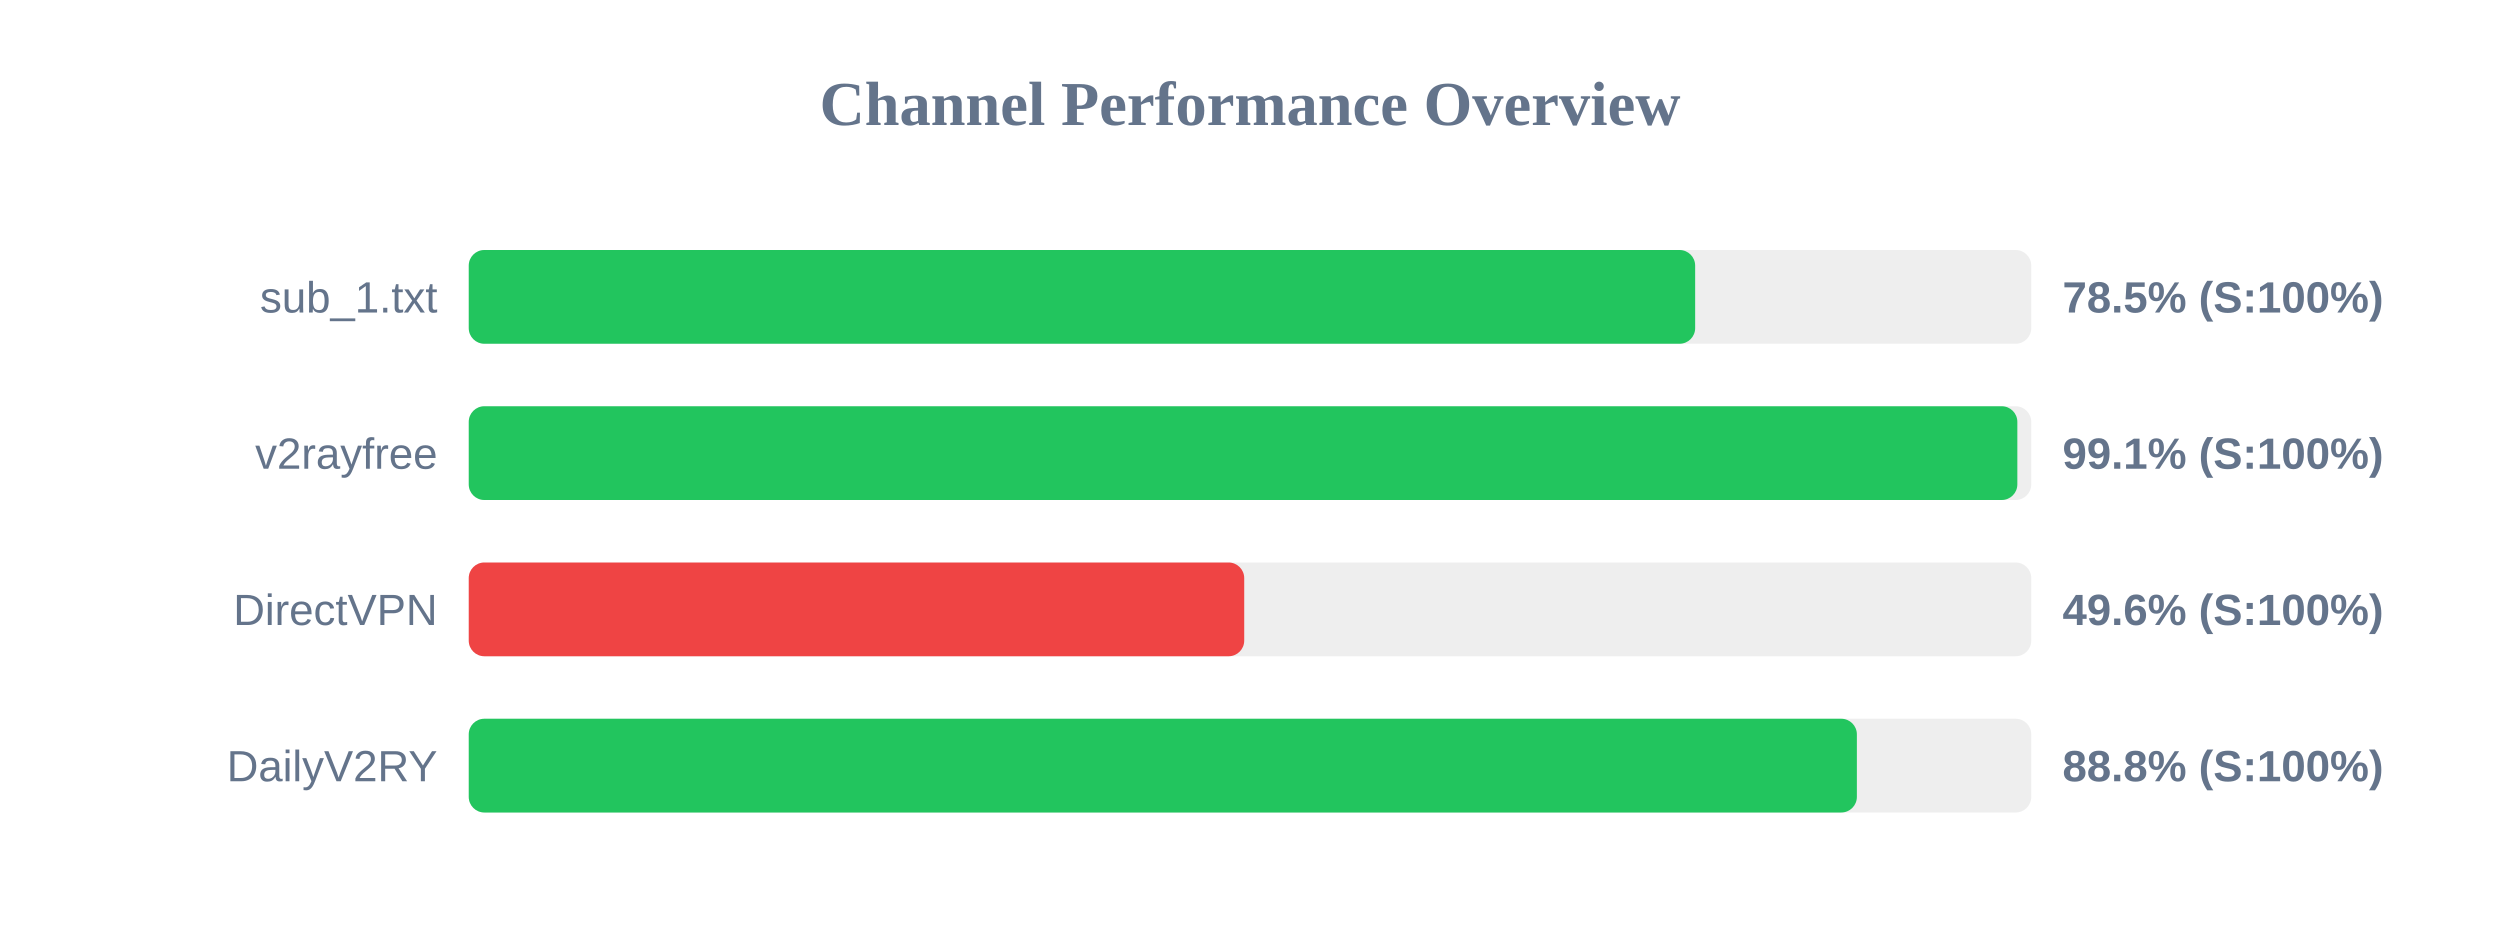
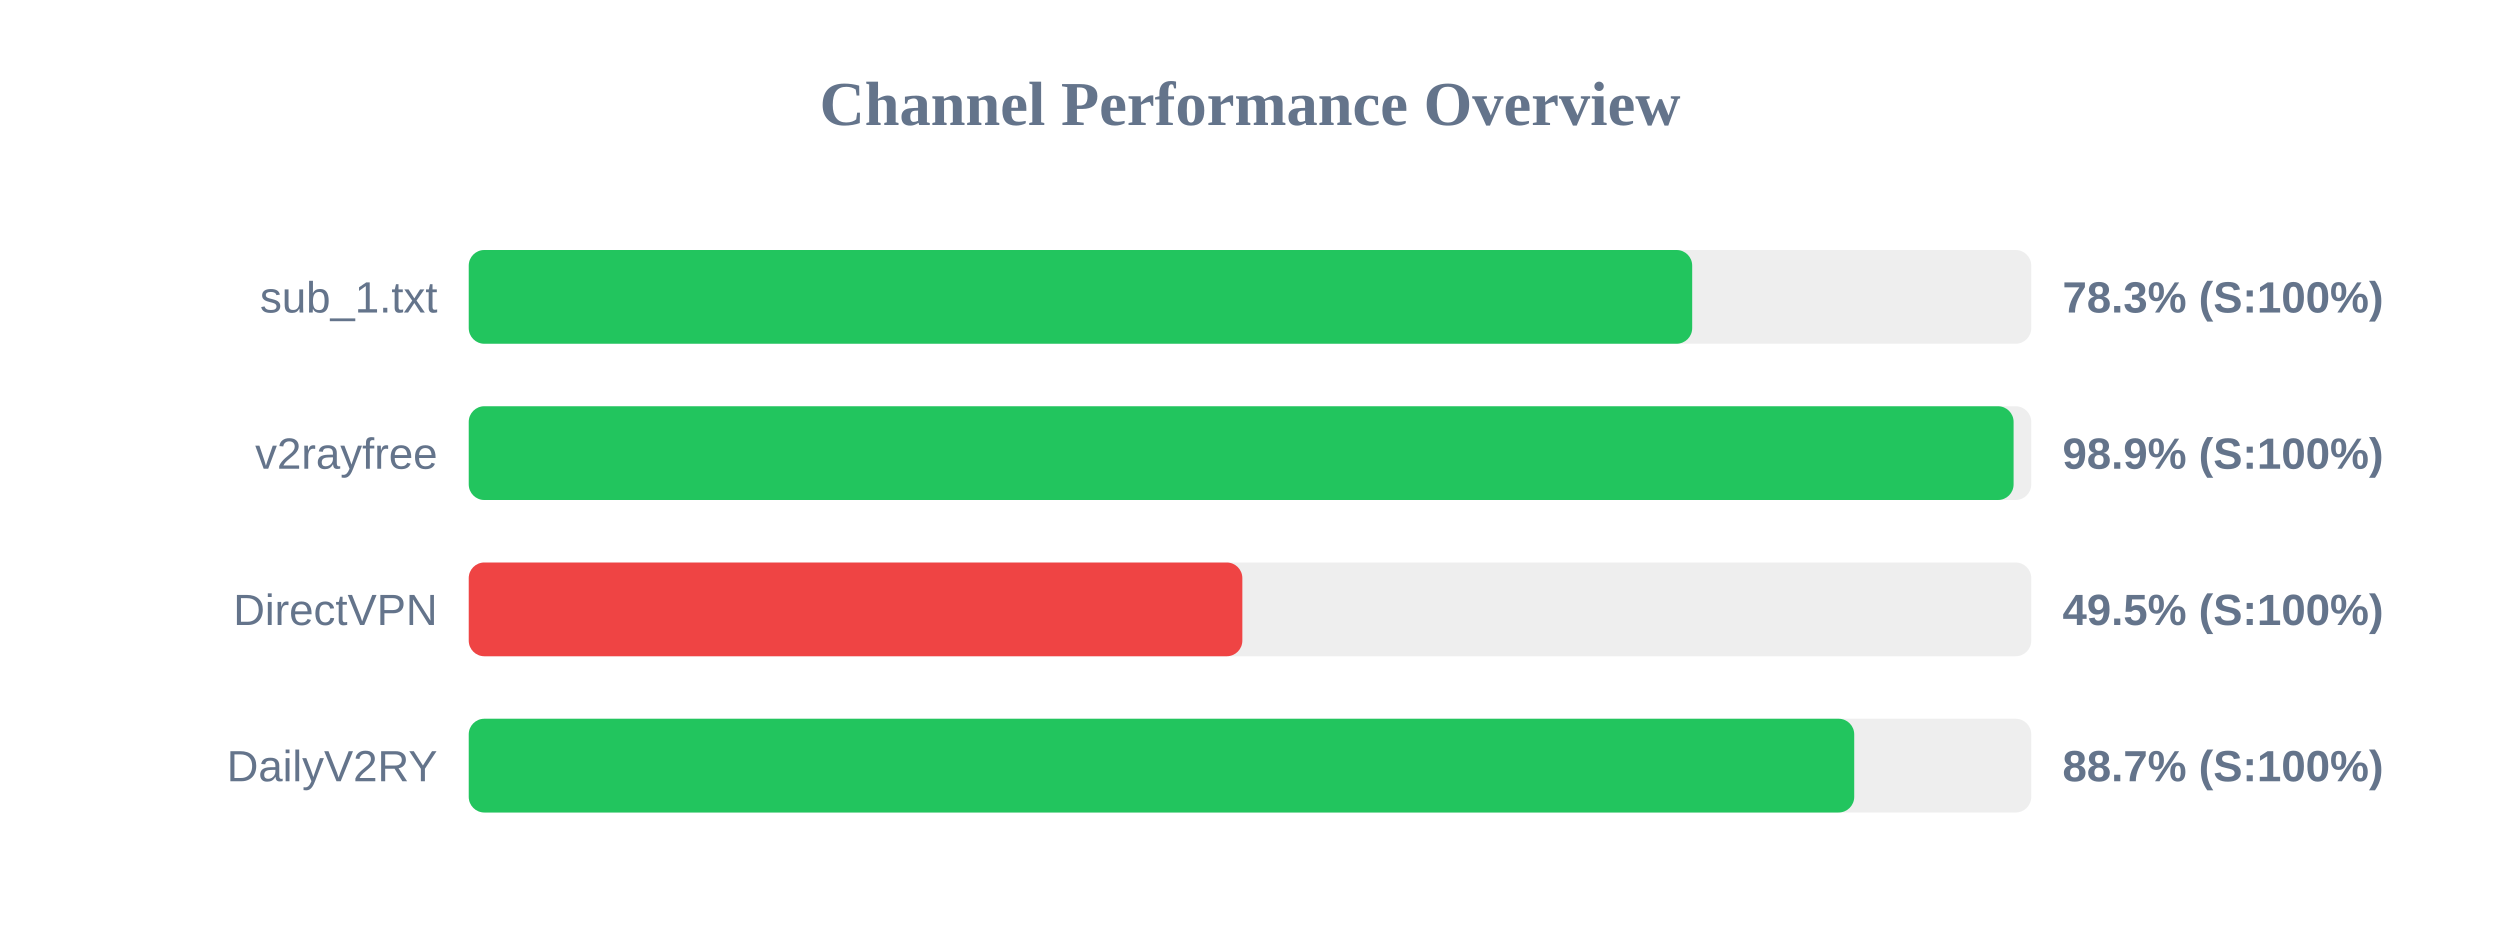
<svg xmlns="http://www.w3.org/2000/svg" width="800" height="300" version="1.1">
  <style>
        .row { font: 14px Arial; fill: #64748b; }
        .score { font: bold 14px Arial; fill: #64748b; }
    </style>
  <text x="400" y="40" text-anchor="middle" font-size="20px" font-weight="bold" fill="#64748b">Channel Performance Overview</text>
  <rect x="150" y="80" width="500" height="30" fill="#eee" rx="5" />
-   <rect x="150" y="80" width="392.45" height="30" fill="#22c55e" rx="5" />
+   <rect x="150" y="80" width="391.5" height="30" fill="#22c55e" rx="5" />
  <text x="140" y="100" text-anchor="end" class="row">sub_1.txt</text>
-   <text x="660" y="100" text-anchor="start" class="score">78.5% (S:100%)</text>
+   <text x="660" y="100" text-anchor="start" class="score">78.3% (S:100%)</text>
  <rect x="150" y="130" width="500" height="30" fill="#eee" rx="5" />
-   <rect x="150" y="130" width="495.55" height="30" fill="#22c55e" rx="5" />
+   <rect x="150" y="130" width="494.35" height="30" fill="#22c55e" rx="5" />
  <text x="140" y="150" text-anchor="end" class="row">v2rayfree</text>
-   <text x="660" y="150" text-anchor="start" class="score">99.1% (S:100%)</text>
+   <text x="660" y="150" text-anchor="start" class="score">98.9% (S:100%)</text>
  <rect x="150" y="180" width="500" height="30" fill="#eee" rx="5" />
-   <rect x="150" y="180" width="248.15" height="30" fill="#ef4444" rx="5" />
+   <rect x="150" y="180" width="247.55" height="30" fill="#ef4444" rx="5" />
  <text x="140" y="200" text-anchor="end" class="row">DirectVPN</text>
-   <text x="660" y="200" text-anchor="start" class="score">49.6% (S:100%)</text>
+   <text x="660" y="200" text-anchor="start" class="score">49.5% (S:100%)</text>
  <rect x="150" y="230" width="500" height="30" fill="#eee" rx="5" />
-   <rect x="150" y="230" width="444.2" height="30" fill="#22c55e" rx="5" />
+   <rect x="150" y="230" width="443.35" height="30" fill="#22c55e" rx="5" />
  <text x="140" y="250" text-anchor="end" class="row">DailyV2RY</text>
-   <text x="660" y="250" text-anchor="start" class="score">88.8% (S:100%)</text>
+   <text x="660" y="250" text-anchor="start" class="score">88.7% (S:100%)</text>
</svg>
